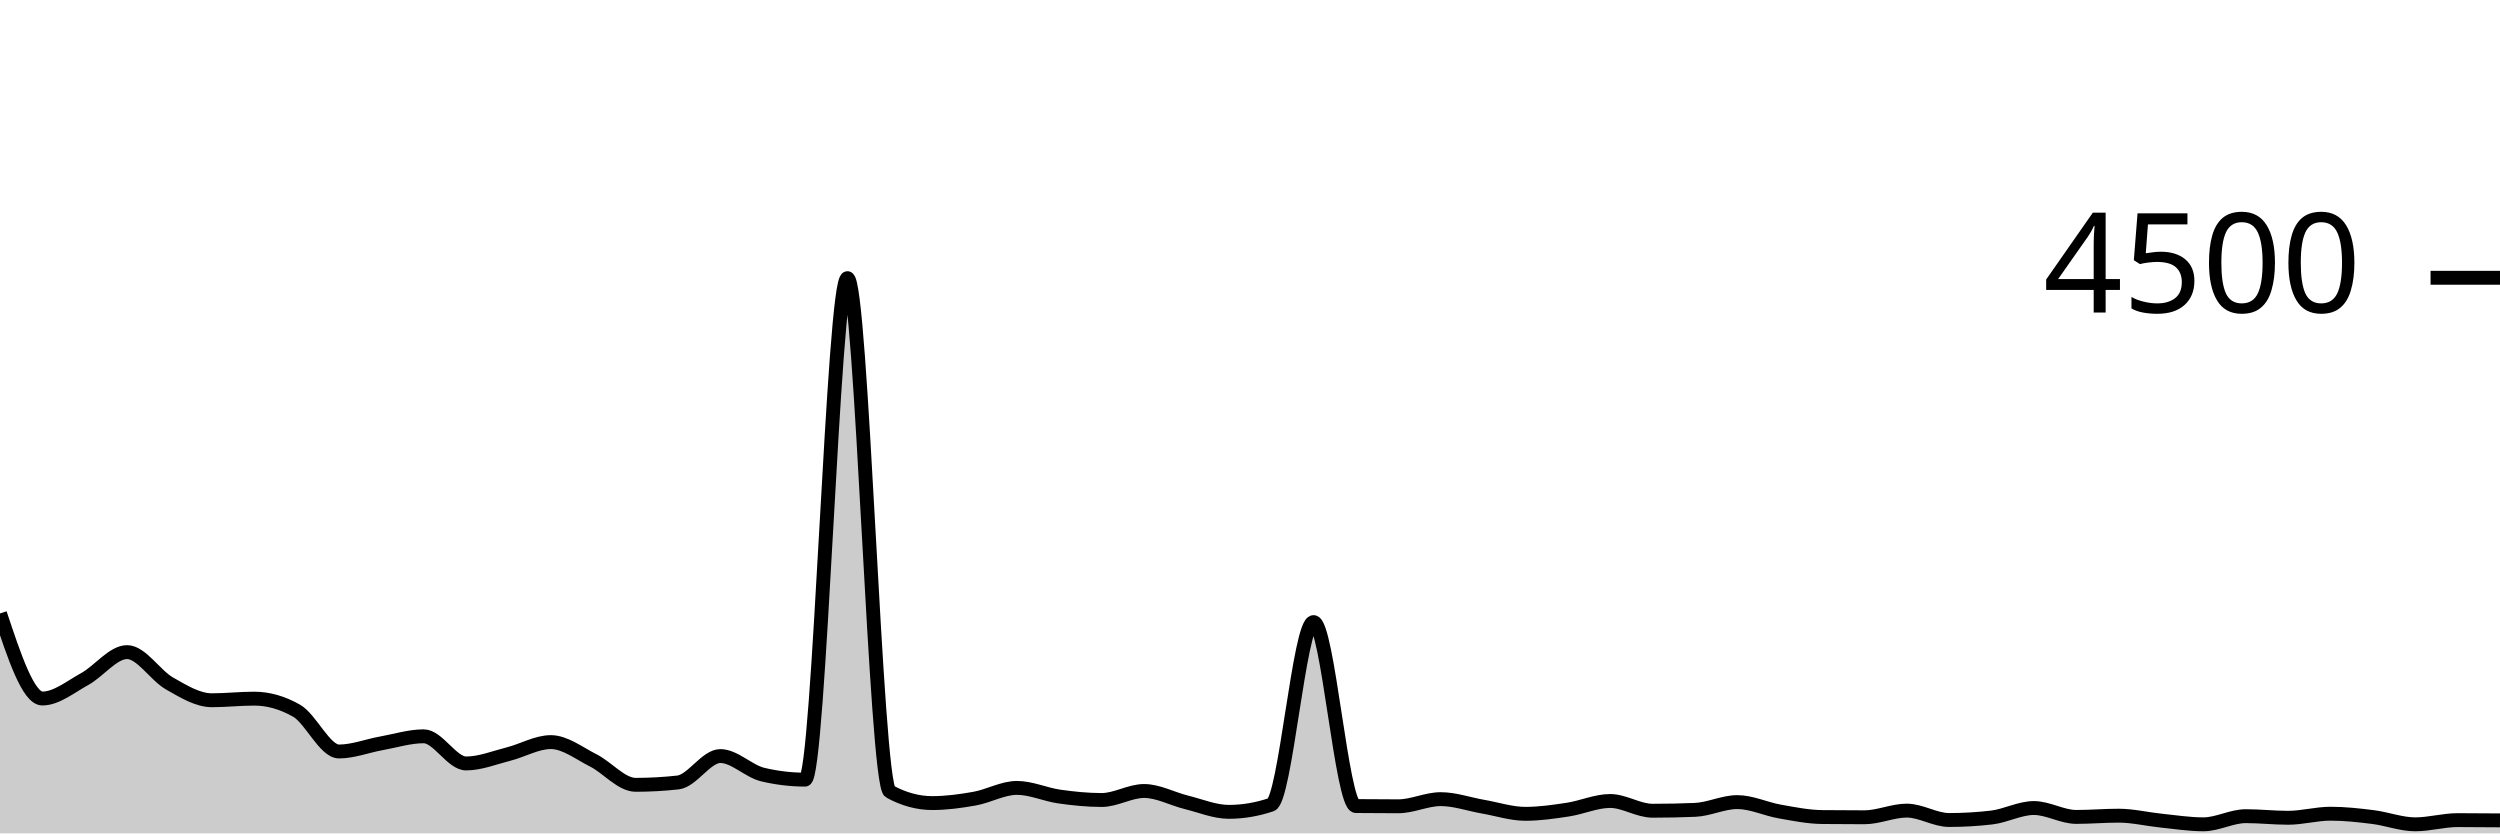
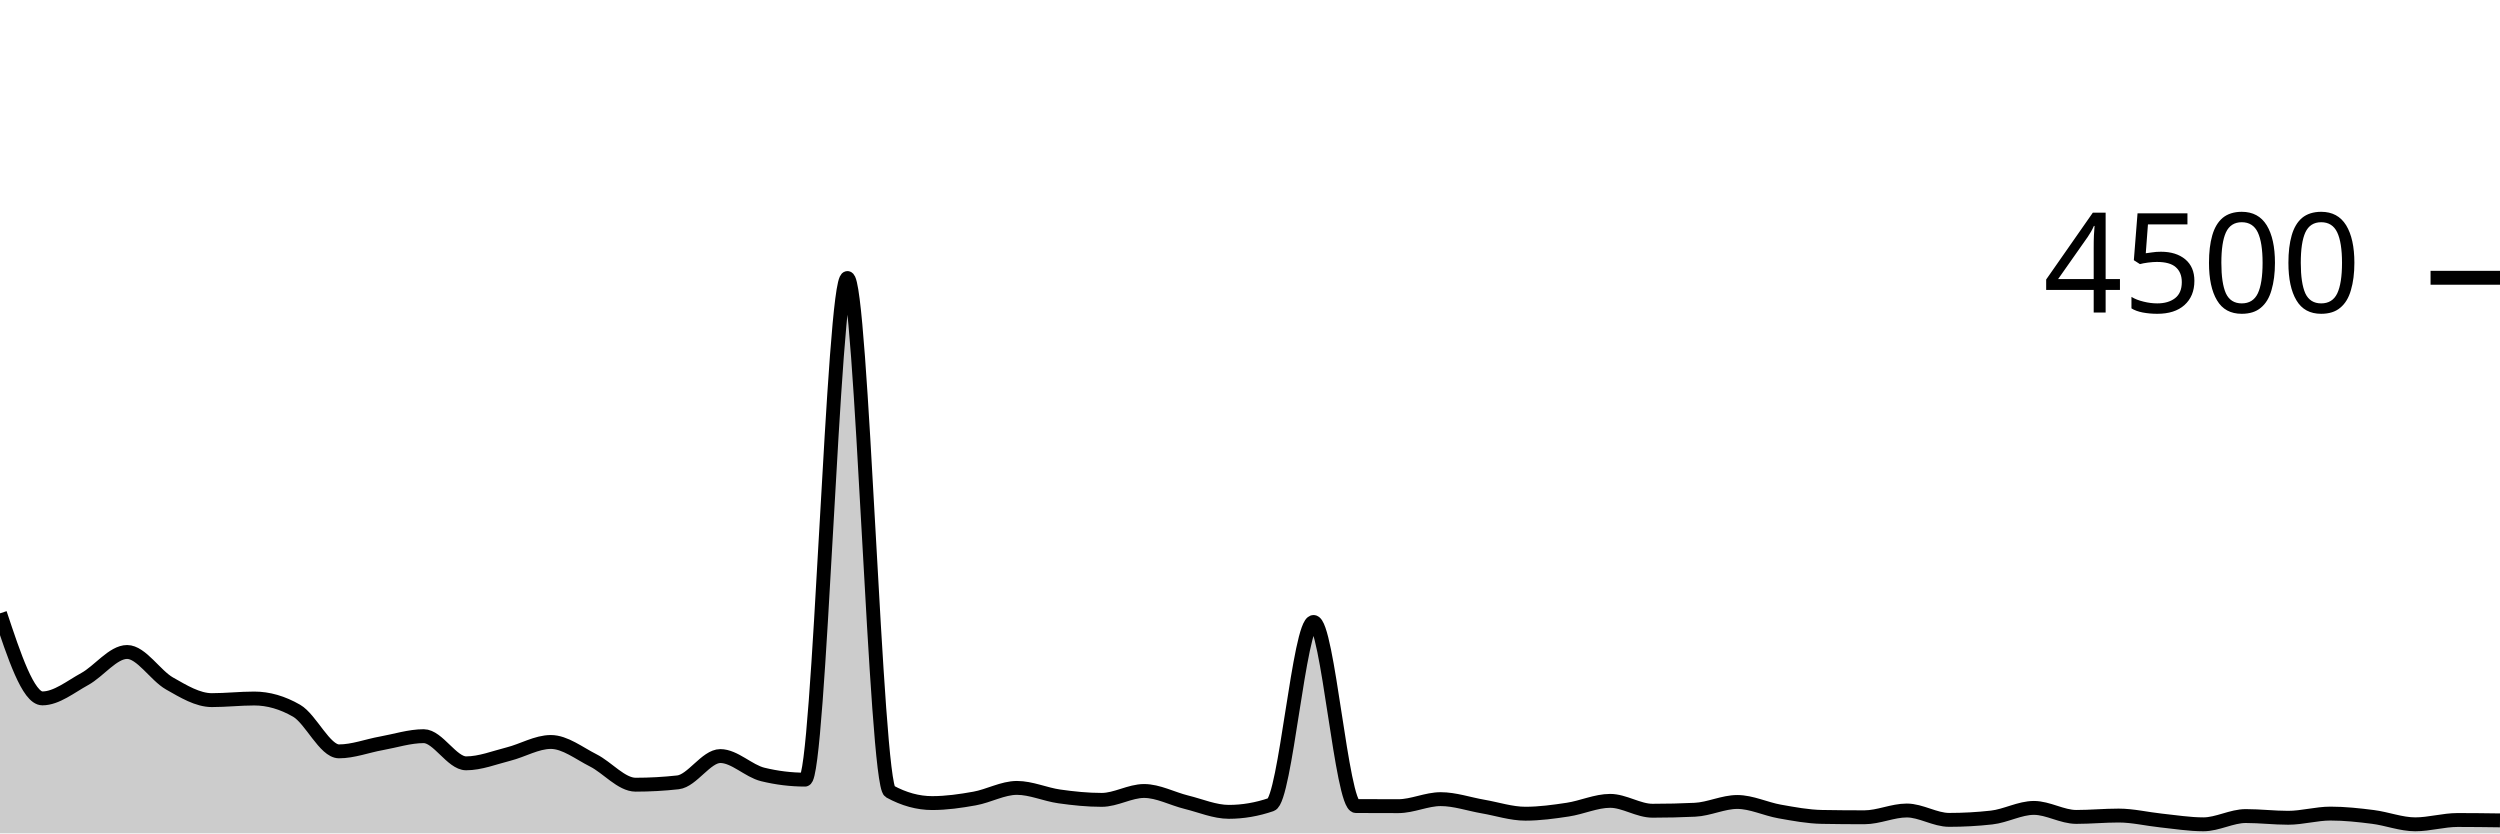
<svg xmlns="http://www.w3.org/2000/svg" viewBox="0 0 180 60">
  <g transform="translate(0,20)">
-     <path class="area" fill="rgba(0, 0, 0, 0.2)" d="M0,24.169C1.017,27.231,2.034,30.293,3.051,30.293C4.068,30.293,5.085,29.446,6.102,28.889C7.119,28.332,8.136,26.951,9.153,26.951C10.169,26.951,11.186,28.631,12.203,29.209C13.22,29.787,14.237,30.418,15.254,30.418C16.271,30.418,17.288,30.302,18.305,30.302C19.322,30.302,20.339,30.593,21.356,31.173C22.373,31.754,23.39,34.107,24.407,34.107C25.424,34.107,26.441,33.702,27.458,33.52C28.475,33.338,29.492,33.013,30.508,33.013C31.525,33.013,32.542,34.969,33.559,34.969C34.576,34.969,35.593,34.55,36.61,34.293C37.627,34.037,38.644,33.431,39.661,33.431C40.678,33.431,41.695,34.234,42.712,34.747C43.729,35.259,44.746,36.507,45.763,36.507C46.78,36.507,47.797,36.45,48.814,36.338C49.831,36.225,50.847,34.436,51.864,34.436C52.881,34.436,53.898,35.526,54.915,35.769C55.932,36.012,56.949,36.133,57.966,36.133C58.983,36.133,60,0.027,61.017,0.027C62.034,0.027,63.051,36.444,64.068,36.996C65.085,37.547,66.102,37.822,67.119,37.822C68.136,37.822,69.153,37.684,70.169,37.502C71.186,37.32,72.203,36.729,73.22,36.729C74.237,36.729,75.254,37.206,76.271,37.351C77.288,37.496,78.305,37.6,79.322,37.6C80.339,37.6,81.356,36.951,82.373,36.951C83.39,36.951,84.407,37.519,85.424,37.769C86.441,38.019,87.458,38.453,88.475,38.453C89.492,38.453,90.508,38.281,91.525,37.938C92.542,37.594,93.559,24.791,94.576,24.791C95.593,24.791,96.61,38.024,97.627,38.036C98.644,38.047,99.661,38.053,100.678,38.053C101.695,38.053,102.712,37.538,103.729,37.538C104.746,37.538,105.763,37.904,106.78,38.08C107.797,38.256,108.814,38.596,109.831,38.596C110.847,38.596,111.864,38.447,112.881,38.293C113.898,38.139,114.915,37.671,115.932,37.671C116.949,37.671,117.966,38.373,118.983,38.373C120,38.373,121.017,38.353,122.034,38.311C123.051,38.27,124.068,37.751,125.085,37.751C126.102,37.751,127.119,38.247,128.136,38.427C129.153,38.606,130.169,38.815,131.186,38.827C132.203,38.839,133.22,38.844,134.237,38.844C135.254,38.844,136.271,38.364,137.288,38.364C138.305,38.364,139.322,39.04,140.339,39.04C141.356,39.04,142.373,38.981,143.39,38.862C144.407,38.744,145.424,38.178,146.441,38.178C147.458,38.178,148.475,38.818,149.492,38.818C150.508,38.818,151.525,38.729,152.542,38.729C153.559,38.729,154.576,38.981,155.593,39.084C156.61,39.188,157.627,39.351,158.644,39.351C159.661,39.351,160.678,38.764,161.695,38.764C162.712,38.764,163.729,38.88,164.746,38.88C165.763,38.88,166.78,38.587,167.797,38.587C168.814,38.587,169.831,38.699,170.847,38.827C171.864,38.954,172.881,39.351,173.898,39.351C174.915,39.351,175.932,39.049,176.949,39.049C177.966,39.049,178.983,39.058,180,39.067L180,40C178.983,40,177.966,40,176.949,40C175.932,40,174.915,40,173.898,40C172.881,40,171.864,40,170.847,40C169.831,40,168.814,40,167.797,40C166.78,40,165.763,40,164.746,40C163.729,40,162.712,40,161.695,40C160.678,40,159.661,40,158.644,40C157.627,40,156.61,40,155.593,40C154.576,40,153.559,40,152.542,40C151.525,40,150.508,40,149.492,40C148.475,40,147.458,40,146.441,40C145.424,40,144.407,40,143.39,40C142.373,40,141.356,40,140.339,40C139.322,40,138.305,40,137.288,40C136.271,40,135.254,40,134.237,40C133.22,40,132.203,40,131.186,40C130.169,40,129.153,40,128.136,40C127.119,40,126.102,40,125.085,40C124.068,40,123.051,40,122.034,40C121.017,40,120,40,118.983,40C117.966,40,116.949,40,115.932,40C114.915,40,113.898,40,112.881,40C111.864,40,110.847,40,109.831,40C108.814,40,107.797,40,106.78,40C105.763,40,104.746,40,103.729,40C102.712,40,101.695,40,100.678,40C99.661,40,98.644,40,97.627,40C96.61,40,95.593,40,94.576,40C93.559,40,92.542,40,91.525,40C90.508,40,89.492,40,88.475,40C87.458,40,86.441,40,85.424,40C84.407,40,83.39,40,82.373,40C81.356,40,80.339,40,79.322,40C78.305,40,77.288,40,76.271,40C75.254,40,74.237,40,73.22,40C72.203,40,71.186,40,70.169,40C69.153,40,68.136,40,67.119,40C66.102,40,65.085,40,64.068,40C63.051,40,62.034,40,61.017,40C60,40,58.983,40,57.966,40C56.949,40,55.932,40,54.915,40C53.898,40,52.881,40,51.864,40C50.847,40,49.831,40,48.814,40C47.797,40,46.78,40,45.763,40C44.746,40,43.729,40,42.712,40C41.695,40,40.678,40,39.661,40C38.644,40,37.627,40,36.61,40C35.593,40,34.576,40,33.559,40C32.542,40,31.525,40,30.508,40C29.492,40,28.475,40,27.458,40C26.441,40,25.424,40,24.407,40C23.39,40,22.373,40,21.356,40C20.339,40,19.322,40,18.305,40C17.288,40,16.271,40,15.254,40C14.237,40,13.22,40,12.203,40C11.186,40,10.169,40,9.153,40C8.136,40,7.119,40,6.102,40C5.085,40,4.068,40,3.051,40C2.034,40,1.017,40,0,40Z" />
-     <path class="line" stroke="black" fill="none" d="M0,24.169C1.017,27.231,2.034,30.293,3.051,30.293C4.068,30.293,5.085,29.446,6.102,28.889C7.119,28.332,8.136,26.951,9.153,26.951C10.169,26.951,11.186,28.631,12.203,29.209C13.22,29.787,14.237,30.418,15.254,30.418C16.271,30.418,17.288,30.302,18.305,30.302C19.322,30.302,20.339,30.593,21.356,31.173C22.373,31.754,23.39,34.107,24.407,34.107C25.424,34.107,26.441,33.702,27.458,33.52C28.475,33.338,29.492,33.013,30.508,33.013C31.525,33.013,32.542,34.969,33.559,34.969C34.576,34.969,35.593,34.55,36.61,34.293C37.627,34.037,38.644,33.431,39.661,33.431C40.678,33.431,41.695,34.234,42.712,34.747C43.729,35.259,44.746,36.507,45.763,36.507C46.78,36.507,47.797,36.45,48.814,36.338C49.831,36.225,50.847,34.436,51.864,34.436C52.881,34.436,53.898,35.526,54.915,35.769C55.932,36.012,56.949,36.133,57.966,36.133C58.983,36.133,60,0.027,61.017,0.027C62.034,0.027,63.051,36.444,64.068,36.996C65.085,37.547,66.102,37.822,67.119,37.822C68.136,37.822,69.153,37.684,70.169,37.502C71.186,37.32,72.203,36.729,73.22,36.729C74.237,36.729,75.254,37.206,76.271,37.351C77.288,37.496,78.305,37.6,79.322,37.6C80.339,37.6,81.356,36.951,82.373,36.951C83.39,36.951,84.407,37.519,85.424,37.769C86.441,38.019,87.458,38.453,88.475,38.453C89.492,38.453,90.508,38.281,91.525,37.938C92.542,37.594,93.559,24.791,94.576,24.791C95.593,24.791,96.61,38.024,97.627,38.036C98.644,38.047,99.661,38.053,100.678,38.053C101.695,38.053,102.712,37.538,103.729,37.538C104.746,37.538,105.763,37.904,106.78,38.08C107.797,38.256,108.814,38.596,109.831,38.596C110.847,38.596,111.864,38.447,112.881,38.293C113.898,38.139,114.915,37.671,115.932,37.671C116.949,37.671,117.966,38.373,118.983,38.373C120,38.373,121.017,38.353,122.034,38.311C123.051,38.27,124.068,37.751,125.085,37.751C126.102,37.751,127.119,38.247,128.136,38.427C129.153,38.606,130.169,38.815,131.186,38.827C132.203,38.839,133.22,38.844,134.237,38.844C135.254,38.844,136.271,38.364,137.288,38.364C138.305,38.364,139.322,39.04,140.339,39.04C141.356,39.04,142.373,38.981,143.39,38.862C144.407,38.744,145.424,38.178,146.441,38.178C147.458,38.178,148.475,38.818,149.492,38.818C150.508,38.818,151.525,38.729,152.542,38.729C153.559,38.729,154.576,38.981,155.593,39.084C156.61,39.188,157.627,39.351,158.644,39.351C159.661,39.351,160.678,38.764,161.695,38.764C162.712,38.764,163.729,38.88,164.746,38.88C165.763,38.88,166.78,38.587,167.797,38.587C168.814,38.587,169.831,38.699,170.847,38.827C171.864,38.954,172.881,39.351,173.898,39.351C174.915,39.351,175.932,39.049,176.949,39.049C177.966,39.049,178.983,39.058,180,39.067" />
+     <path class="area" fill="rgba(0, 0, 0, 0.2)" d="M0,24.16C1.017,27.222,2.034,30.284,3.051,30.284C4.068,30.284,5.085,29.446,6.102,28.889C7.119,28.332,8.136,26.942,9.153,26.942C10.169,26.942,11.186,28.631,12.203,29.209C13.22,29.787,14.237,30.409,15.254,30.409C16.271,30.409,17.288,30.293,18.305,30.293C19.322,30.293,20.339,30.587,21.356,31.173C22.373,31.76,23.39,34.098,24.407,34.098C25.424,34.098,26.441,33.702,27.458,33.52C28.475,33.338,29.492,33.004,30.508,33.004C31.525,33.004,32.542,34.96,33.559,34.96C34.576,34.96,35.593,34.55,36.61,34.293C37.627,34.037,38.644,33.422,39.661,33.422C40.678,33.422,41.695,34.234,42.712,34.747C43.729,35.259,44.746,36.498,45.763,36.498C46.78,36.498,47.797,36.441,48.814,36.329C49.831,36.216,50.847,34.436,51.864,34.436C52.881,34.436,53.898,35.511,54.915,35.76C55.932,36.009,56.949,36.133,57.966,36.133C58.983,36.133,60,0.018,61.017,0.018C62.034,0.018,63.051,36.43,64.068,36.987C65.085,37.544,66.102,37.822,67.119,37.822C68.136,37.822,69.153,37.676,70.169,37.493C71.186,37.311,72.203,36.729,73.22,36.729C74.237,36.729,75.254,37.199,76.271,37.342C77.288,37.486,78.305,37.591,79.322,37.591C80.339,37.591,81.356,36.951,82.373,36.951C83.39,36.951,84.407,37.51,85.424,37.76C86.441,38.01,87.458,38.453,88.475,38.453C89.492,38.453,90.508,38.279,91.525,37.929C92.542,37.579,93.559,24.782,94.576,24.782C95.593,24.782,96.61,38.03,97.627,38.036C98.644,38.041,99.661,38.044,100.678,38.044C101.695,38.044,102.712,37.538,103.729,37.538C104.746,37.538,105.763,37.896,106.78,38.071C107.797,38.246,108.814,38.587,109.831,38.587C110.847,38.587,111.864,38.447,112.881,38.293C113.898,38.139,114.915,37.662,115.932,37.662C116.949,37.662,117.966,38.373,118.983,38.373C120,38.373,121.017,38.35,122.034,38.302C123.051,38.255,124.068,37.742,125.085,37.742C126.102,37.742,127.119,38.247,128.136,38.427C129.153,38.606,130.169,38.8,131.186,38.818C132.203,38.836,133.22,38.844,134.237,38.844C135.254,38.844,136.271,38.356,137.288,38.356C138.305,38.356,139.322,39.031,140.339,39.031C141.356,39.031,142.373,38.975,143.39,38.862C144.407,38.75,145.424,38.169,146.441,38.169C147.458,38.169,148.475,38.818,149.492,38.818C150.508,38.818,151.525,38.72,152.542,38.72C153.559,38.72,154.576,38.97,155.593,39.076C156.61,39.181,157.627,39.351,158.644,39.351C159.661,39.351,160.678,38.756,161.695,38.756C162.712,38.756,163.729,38.88,164.746,38.88C165.763,38.88,166.78,38.578,167.797,38.578C168.814,38.578,169.831,38.689,170.847,38.818C171.864,38.947,172.881,39.351,173.898,39.351C174.915,39.351,175.932,39.04,176.949,39.04C177.966,39.04,178.983,39.053,180,39.067L180,40C178.983,40,177.966,40,176.949,40C175.932,40,174.915,40,173.898,40C172.881,40,171.864,40,170.847,40C169.831,40,168.814,40,167.797,40C166.78,40,165.763,40,164.746,40C163.729,40,162.712,40,161.695,40C160.678,40,159.661,40,158.644,40C157.627,40,156.61,40,155.593,40C154.576,40,153.559,40,152.542,40C151.525,40,150.508,40,149.492,40C148.475,40,147.458,40,146.441,40C145.424,40,144.407,40,143.39,40C142.373,40,141.356,40,140.339,40C139.322,40,138.305,40,137.288,40C136.271,40,135.254,40,134.237,40C133.22,40,132.203,40,131.186,40C130.169,40,129.153,40,128.136,40C127.119,40,126.102,40,125.085,40C124.068,40,123.051,40,122.034,40C121.017,40,120,40,118.983,40C117.966,40,116.949,40,115.932,40C114.915,40,113.898,40,112.881,40C111.864,40,110.847,40,109.831,40C108.814,40,107.797,40,106.78,40C105.763,40,104.746,40,103.729,40C102.712,40,101.695,40,100.678,40C99.661,40,98.644,40,97.627,40C96.61,40,95.593,40,94.576,40C93.559,40,92.542,40,91.525,40C90.508,40,89.492,40,88.475,40C87.458,40,86.441,40,85.424,40C84.407,40,83.39,40,82.373,40C81.356,40,80.339,40,79.322,40C78.305,40,77.288,40,76.271,40C75.254,40,74.237,40,73.22,40C72.203,40,71.186,40,70.169,40C69.153,40,68.136,40,67.119,40C66.102,40,65.085,40,64.068,40C63.051,40,62.034,40,61.017,40C60,40,58.983,40,57.966,40C56.949,40,55.932,40,54.915,40C53.898,40,52.881,40,51.864,40C50.847,40,49.831,40,48.814,40C47.797,40,46.78,40,45.763,40C44.746,40,43.729,40,42.712,40C41.695,40,40.678,40,39.661,40C38.644,40,37.627,40,36.61,40C35.593,40,34.576,40,33.559,40C32.542,40,31.525,40,30.508,40C29.492,40,28.475,40,27.458,40C26.441,40,25.424,40,24.407,40C23.39,40,22.373,40,21.356,40C20.339,40,19.322,40,18.305,40C17.288,40,16.271,40,15.254,40C14.237,40,13.22,40,12.203,40C11.186,40,10.169,40,9.153,40C8.136,40,7.119,40,6.102,40C5.085,40,4.068,40,3.051,40C2.034,40,1.017,40,0,40Z" />
+     <path class="line" stroke="black" fill="none" d="M0,24.16C1.017,27.222,2.034,30.284,3.051,30.284C4.068,30.284,5.085,29.446,6.102,28.889C7.119,28.332,8.136,26.942,9.153,26.942C10.169,26.942,11.186,28.631,12.203,29.209C13.22,29.787,14.237,30.409,15.254,30.409C16.271,30.409,17.288,30.293,18.305,30.293C19.322,30.293,20.339,30.587,21.356,31.173C22.373,31.76,23.39,34.098,24.407,34.098C25.424,34.098,26.441,33.702,27.458,33.52C28.475,33.338,29.492,33.004,30.508,33.004C31.525,33.004,32.542,34.96,33.559,34.96C34.576,34.96,35.593,34.55,36.61,34.293C37.627,34.037,38.644,33.422,39.661,33.422C40.678,33.422,41.695,34.234,42.712,34.747C43.729,35.259,44.746,36.498,45.763,36.498C46.78,36.498,47.797,36.441,48.814,36.329C49.831,36.216,50.847,34.436,51.864,34.436C52.881,34.436,53.898,35.511,54.915,35.76C55.932,36.009,56.949,36.133,57.966,36.133C58.983,36.133,60,0.018,61.017,0.018C62.034,0.018,63.051,36.43,64.068,36.987C65.085,37.544,66.102,37.822,67.119,37.822C68.136,37.822,69.153,37.676,70.169,37.493C71.186,37.311,72.203,36.729,73.22,36.729C74.237,36.729,75.254,37.199,76.271,37.342C77.288,37.486,78.305,37.591,79.322,37.591C80.339,37.591,81.356,36.951,82.373,36.951C83.39,36.951,84.407,37.51,85.424,37.76C86.441,38.01,87.458,38.453,88.475,38.453C89.492,38.453,90.508,38.279,91.525,37.929C92.542,37.579,93.559,24.782,94.576,24.782C95.593,24.782,96.61,38.03,97.627,38.036C98.644,38.041,99.661,38.044,100.678,38.044C101.695,38.044,102.712,37.538,103.729,37.538C104.746,37.538,105.763,37.896,106.78,38.071C107.797,38.246,108.814,38.587,109.831,38.587C110.847,38.587,111.864,38.447,112.881,38.293C113.898,38.139,114.915,37.662,115.932,37.662C116.949,37.662,117.966,38.373,118.983,38.373C120,38.373,121.017,38.35,122.034,38.302C123.051,38.255,124.068,37.742,125.085,37.742C126.102,37.742,127.119,38.247,128.136,38.427C129.153,38.606,130.169,38.8,131.186,38.818C132.203,38.836,133.22,38.844,134.237,38.844C135.254,38.844,136.271,38.356,137.288,38.356C138.305,38.356,139.322,39.031,140.339,39.031C141.356,39.031,142.373,38.975,143.39,38.862C144.407,38.75,145.424,38.169,146.441,38.169C147.458,38.169,148.475,38.818,149.492,38.818C150.508,38.818,151.525,38.72,152.542,38.72C153.559,38.72,154.576,38.97,155.593,39.076C156.61,39.181,157.627,39.351,158.644,39.351C159.661,39.351,160.678,38.756,161.695,38.756C162.712,38.756,163.729,38.88,164.746,38.88C165.763,38.88,166.78,38.578,167.797,38.578C168.814,38.578,169.831,38.689,170.847,38.818C171.864,38.947,172.881,39.351,173.898,39.351C174.915,39.351,175.932,39.04,176.949,39.04C177.966,39.04,178.983,39.053,180,39.067" />
    <path class="axis-ceiling" stroke-width="1" stroke="black" fill="none" d="M175,0L180,0" />
    <text class="axis-ceiling-label" font-family="sans-serif" text-anchor="end" font-size="10px" x="170" y="2.5">4500</text>
  </g>
</svg>
